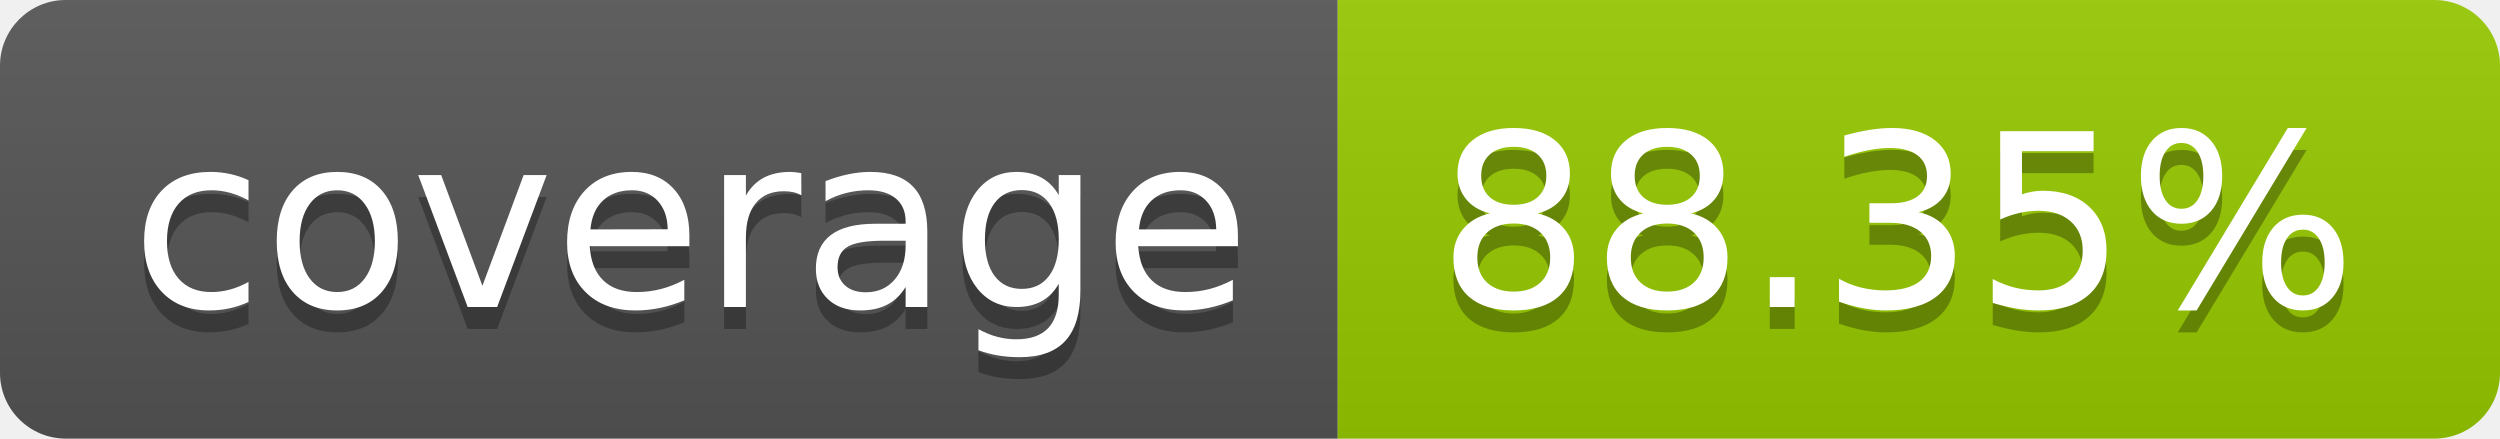
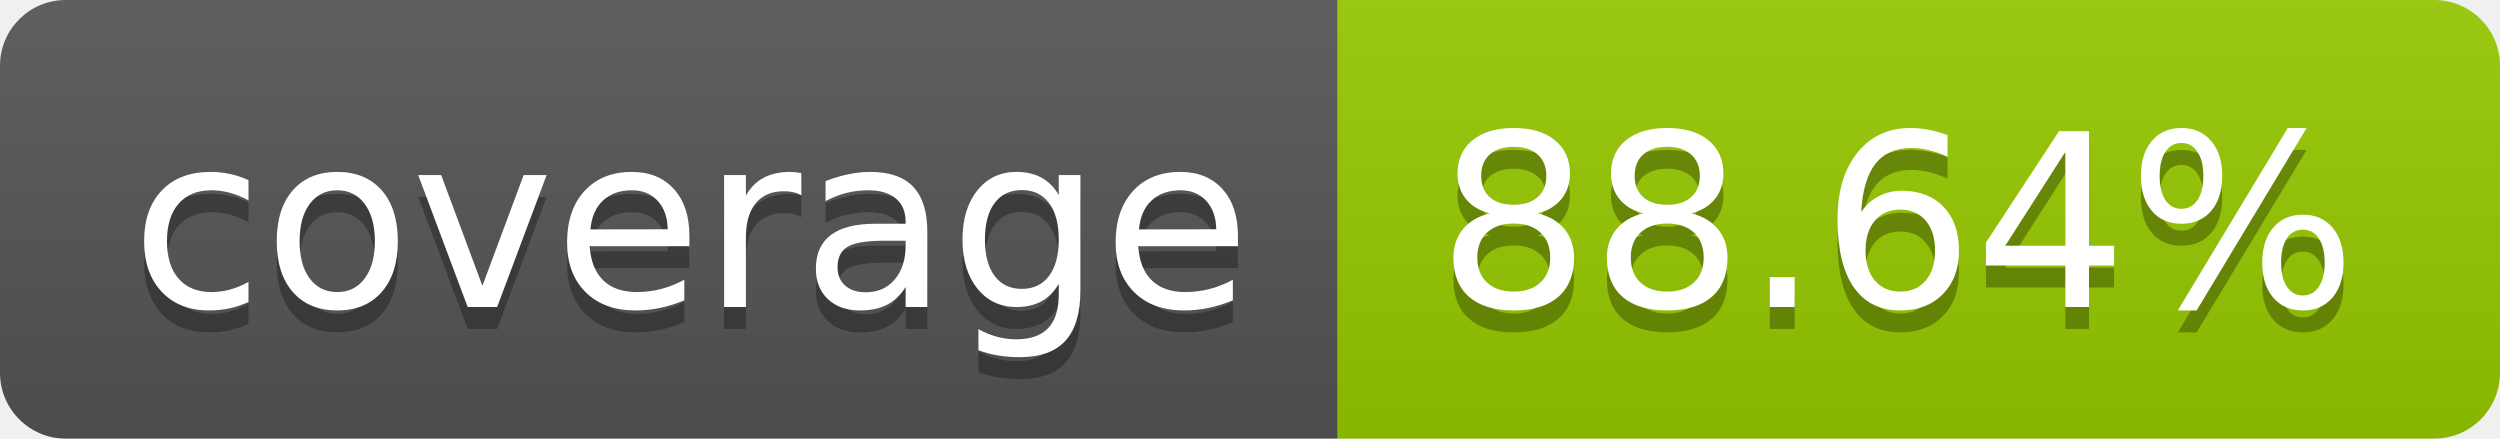
- <svg xmlns="http://www.w3.org/2000/svg" width="114" height="20" role="img" aria-label="coverage: 88.35%">
+ <svg xmlns="http://www.w3.org/2000/svg" width="114" height="20" role="img" aria-label="coverage: 88.64%">
  <linearGradient id="s" x2="0" y2="100%">
    <stop offset="0" stop-color="#bbb" stop-opacity=".1" />
    <stop offset="1" stop-opacity=".1" />
  </linearGradient>
  <clipPath id="r">
    <rect width="114" height="20" rx="3" fill="#fff" />
  </clipPath>
  <g clip-path="url(#r)">
    <rect width="61" height="20" fill="#555" />
    <rect x="61" width="53" height="20" fill="#97ca00" />
    <rect width="114" height="20" fill="url(#s)" />
  </g>
  <g fill="#fff" text-anchor="middle" font-family="Verdana,Geneva,DejaVu Sans,sans-serif" text-rendering="geometricPrecision" font-size="110">
    <text aria-hidden="true" x="315" y="150" fill="#010101" fill-opacity=".3" transform="scale(.1)" textLength="510">coverage</text>
    <text x="315" y="140" transform="scale(.1)" fill="#fff" textLength="510">coverage</text>
-     <text aria-hidden="true" x="865" y="150" fill="#010101" fill-opacity=".3" transform="scale(.1)" textLength="430">88.35%</text>
-     <text x="865" y="140" transform="scale(.1)" fill="#fff" textLength="430">88.35%</text>
+     <text aria-hidden="true" x="865" y="150" fill="#010101" fill-opacity=".3" transform="scale(.1)" textLength="430">88.64%</text>
+     <text x="865" y="140" transform="scale(.1)" fill="#fff" textLength="430">88.64%</text>
  </g>
</svg>
